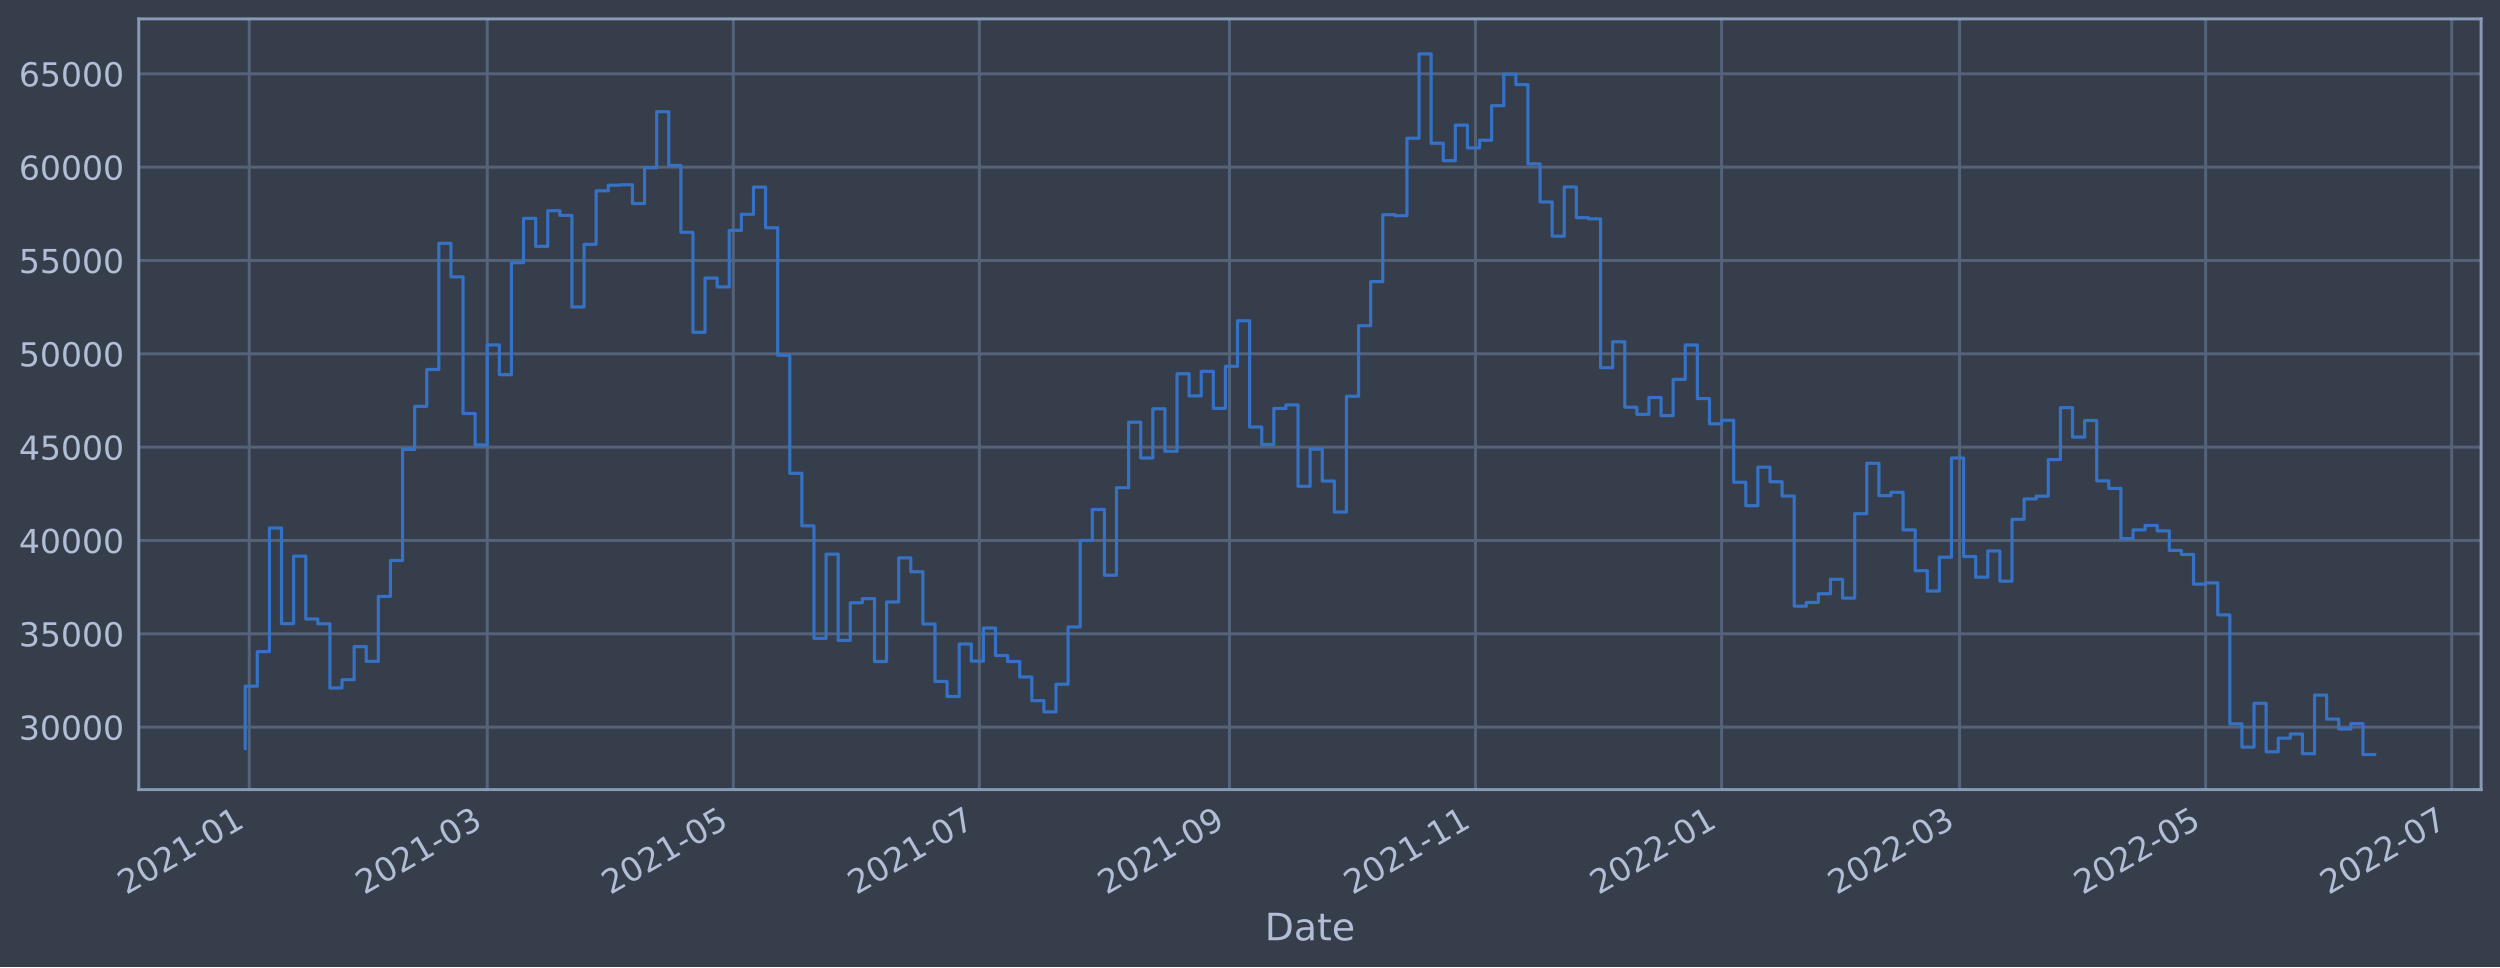
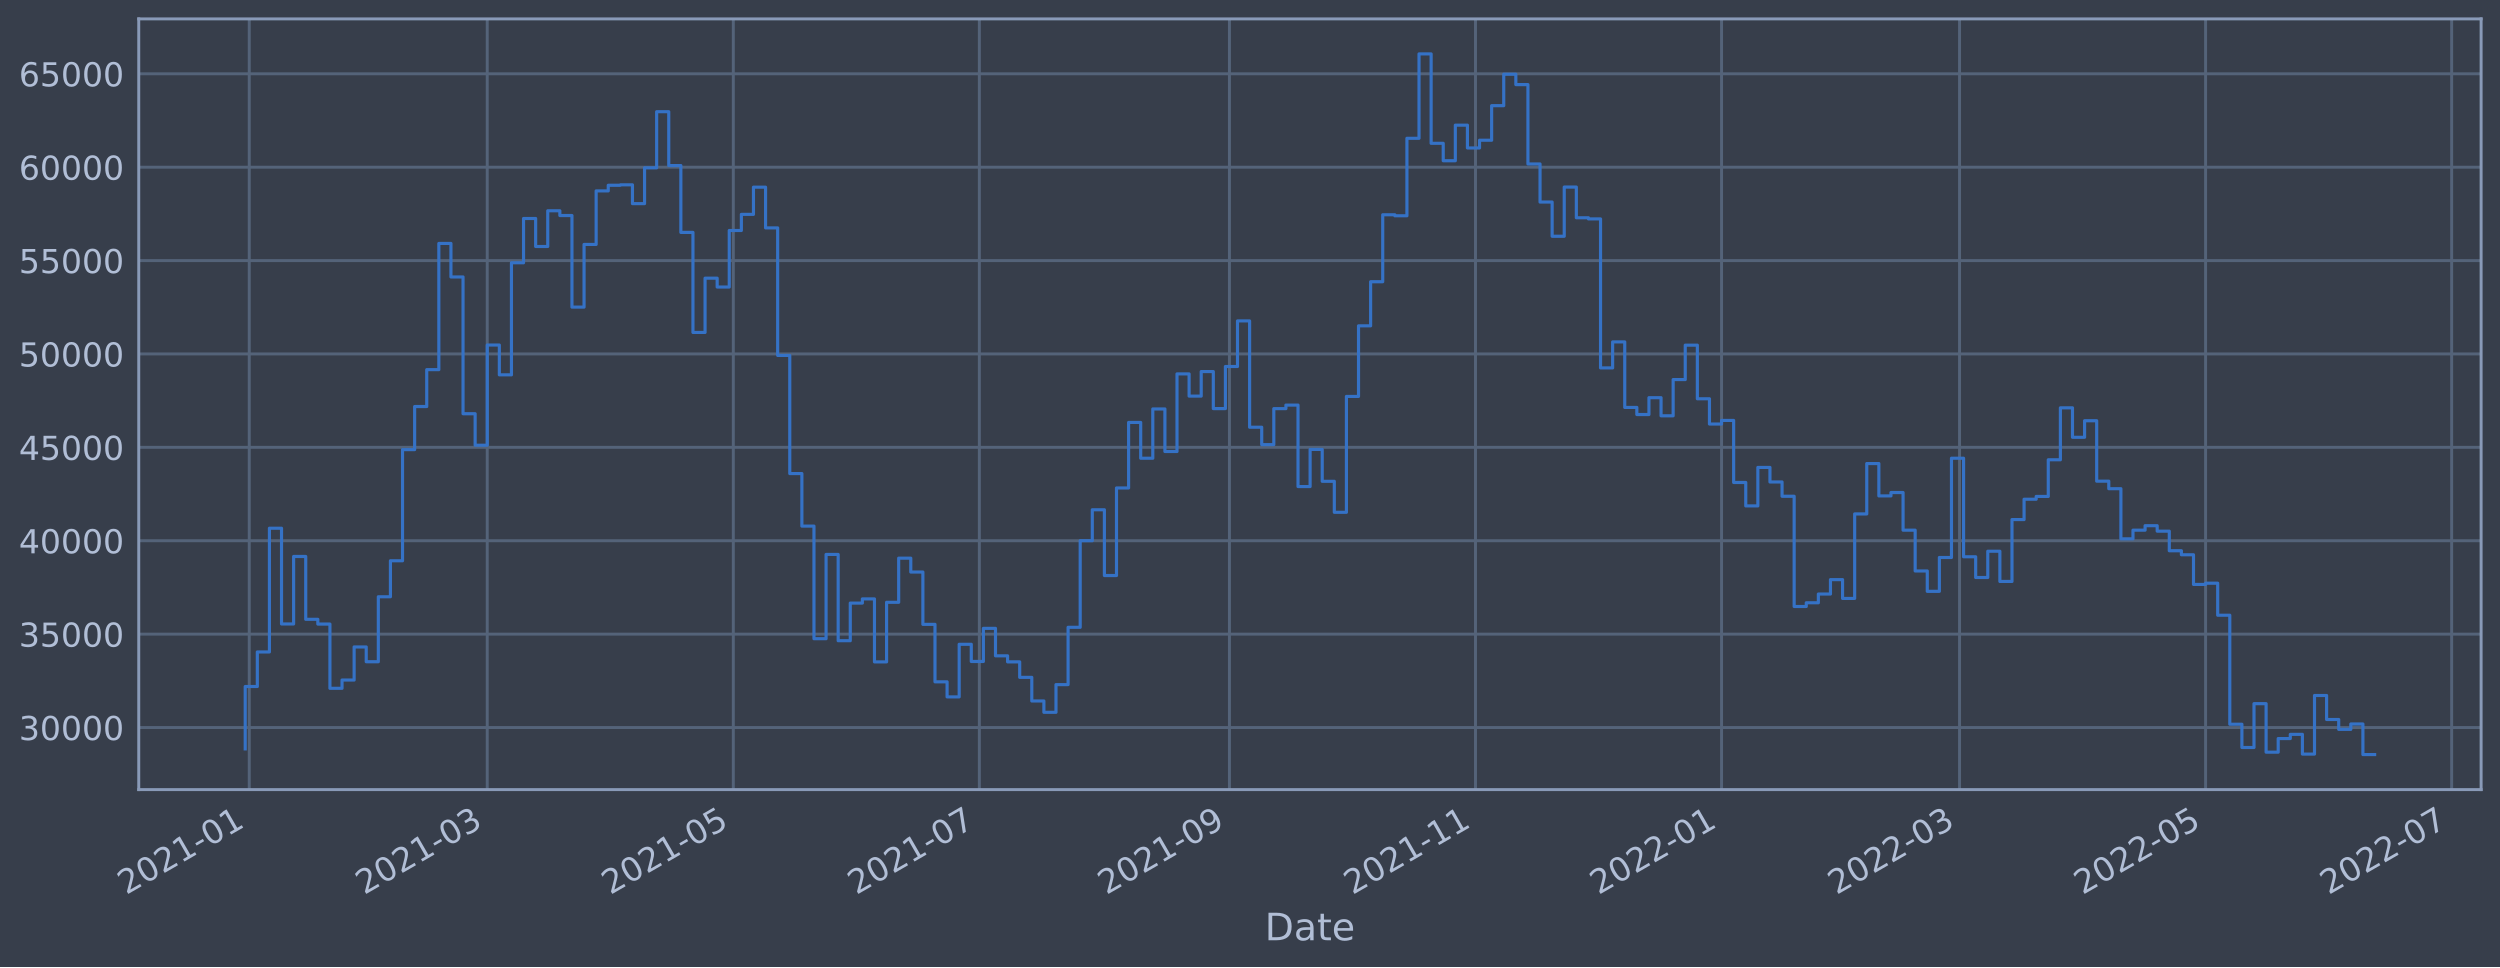
<svg xmlns="http://www.w3.org/2000/svg" xmlns:xlink="http://www.w3.org/1999/xlink" width="952.884pt" height="368.58pt" viewBox="0 0 952.884 368.58" version="1.1">
  <defs>
    <style type="text/css">*{stroke-linejoin: round; stroke-linecap: butt}</style>
  </defs>
  <g id="figure_1">
    <g id="patch_1">
      <path d="M 0 368.58  L 952.884 368.58  L 952.884 0  L 0 0  z " style="fill: #373e4b" />
    </g>
    <g id="axes_1">
      <g id="patch_2">
        <path d="M 52.884 300.96  L 945.684 300.96  L 945.684 7.2  L 52.884 7.2  z " style="fill: #373e4b" />
      </g>
      <g id="matplotlib.axis_1">
        <g id="xtick_1">
          <g id="line2d_1">
-             <path d="M 95.003 300.96  L 95.003 7.2  " clip-path="url(#pb263fc2c64)" style="fill: none; stroke: #546379; stroke-width: 1.12; stroke-linecap: square" />
+             <path d="M 95.003 300.96  L 95.003 7.2  " clip-path="url(#p0cb153dc02)" style="fill: none; stroke: #546379; stroke-width: 1.12; stroke-linecap: square" />
          </g>
          <g id="line2d_2" />
          <g id="text_1">
-             <g style="fill: #b1bed6" transform="translate(48.09977 341.1745)rotate(-30)scale(0.126 -0.126)">
+             <g style="fill: #b1bed6" transform="translate(48.09975 341.1745)rotate(-30)scale(0.126 -0.126)">
              <defs>
                <path id="DejaVuSans-32" d="M 1228 531  L 3431 531  L 3431 0  L 469 0  L 469 531  Q 828 903 1448 1529  Q 2069 2156 2228 2338  Q 2531 2678 2651 2914  Q 2772 3150 2772 3378  Q 2772 3750 2511 3984  Q 2250 4219 1831 4219  Q 1534 4219 1204 4116  Q 875 4013 500 3803  L 500 4441  Q 881 4594 1212 4672  Q 1544 4750 1819 4750  Q 2544 4750 2975 4387  Q 3406 4025 3406 3419  Q 3406 3131 3298 2873  Q 3191 2616 2906 2266  Q 2828 2175 2409 1742  Q 1991 1309 1228 531  z " transform="scale(0.015625)" />
                <path id="DejaVuSans-30" d="M 2034 4250  Q 1547 4250 1301 3770  Q 1056 3291 1056 2328  Q 1056 1369 1301 889  Q 1547 409 2034 409  Q 2525 409 2770 889  Q 3016 1369 3016 2328  Q 3016 3291 2770 3770  Q 2525 4250 2034 4250  z M 2034 4750  Q 2819 4750 3233 4129  Q 3647 3509 3647 2328  Q 3647 1150 3233 529  Q 2819 -91 2034 -91  Q 1250 -91 836 529  Q 422 1150 422 2328  Q 422 3509 836 4129  Q 1250 4750 2034 4750  z " transform="scale(0.015625)" />
                <path id="DejaVuSans-31" d="M 794 531  L 1825 531  L 1825 4091  L 703 3866  L 703 4441  L 1819 4666  L 2450 4666  L 2450 531  L 3481 531  L 3481 0  L 794 0  L 794 531  z " transform="scale(0.015625)" />
                <path id="DejaVuSans-2d" d="M 313 2009  L 1997 2009  L 1997 1497  L 313 1497  L 313 2009  z " transform="scale(0.015625)" />
              </defs>
              <use xlink:href="#DejaVuSans-32" />
              <use xlink:href="#DejaVuSans-30" x="63.623" />
              <use xlink:href="#DejaVuSans-32" x="127.246" />
              <use xlink:href="#DejaVuSans-31" x="190.869" />
              <use xlink:href="#DejaVuSans-2d" x="254.492" />
              <use xlink:href="#DejaVuSans-30" x="290.576" />
              <use xlink:href="#DejaVuSans-31" x="354.199" />
            </g>
          </g>
        </g>
        <g id="xtick_2">
          <g id="line2d_3">
-             <path d="M 185.714 300.96  L 185.714 7.2  " clip-path="url(#pb263fc2c64)" style="fill: none; stroke: #546379; stroke-width: 1.12; stroke-linecap: square" />
+             <path d="M 185.713 300.96  L 185.713 7.2  " clip-path="url(#p0cb153dc02)" style="fill: none; stroke: #546379; stroke-width: 1.12; stroke-linecap: square" />
          </g>
          <g id="line2d_4" />
          <g id="text_2">
-             <g style="fill: #b1bed6" transform="translate(138.811 341.1745)rotate(-30)scale(0.126 -0.126)">
+             <g style="fill: #b1bed6" transform="translate(138.8097 341.1745)rotate(-30)scale(0.126 -0.126)">
              <defs>
                <path id="DejaVuSans-33" d="M 2597 2516  Q 3050 2419 3304 2112  Q 3559 1806 3559 1356  Q 3559 666 3084 287  Q 2609 -91 1734 -91  Q 1441 -91 1130 -33  Q 819 25 488 141  L 488 750  Q 750 597 1062 519  Q 1375 441 1716 441  Q 2309 441 2620 675  Q 2931 909 2931 1356  Q 2931 1769 2642 2001  Q 2353 2234 1838 2234  L 1294 2234  L 1294 2753  L 1863 2753  Q 2328 2753 2575 2939  Q 2822 3125 2822 3475  Q 2822 3834 2567 4026  Q 2313 4219 1838 4219  Q 1578 4219 1281 4162  Q 984 4106 628 3988  L 628 4550  Q 988 4650 1302 4700  Q 1616 4750 1894 4750  Q 2613 4750 3031 4423  Q 3450 4097 3450 3541  Q 3450 3153 3228 2886  Q 3006 2619 2597 2516  z " transform="scale(0.015625)" />
              </defs>
              <use xlink:href="#DejaVuSans-32" />
              <use xlink:href="#DejaVuSans-30" x="63.623" />
              <use xlink:href="#DejaVuSans-32" x="127.246" />
              <use xlink:href="#DejaVuSans-31" x="190.869" />
              <use xlink:href="#DejaVuSans-2d" x="254.492" />
              <use xlink:href="#DejaVuSans-30" x="290.576" />
              <use xlink:href="#DejaVuSans-33" x="354.199" />
            </g>
          </g>
        </g>
        <g id="xtick_3">
          <g id="line2d_5">
-             <path d="M 279.501 300.96  L 279.501 7.2  " clip-path="url(#pb263fc2c64)" style="fill: none; stroke: #546379; stroke-width: 1.12; stroke-linecap: square" />
+             <path d="M 279.498 300.96  L 279.498 7.2  " clip-path="url(#p0cb153dc02)" style="fill: none; stroke: #546379; stroke-width: 1.12; stroke-linecap: square" />
          </g>
          <g id="line2d_6" />
          <g id="text_3">
-             <g style="fill: #b1bed6" transform="translate(232.5973 341.1745)rotate(-30)scale(0.126 -0.126)">
+             <g style="fill: #b1bed6" transform="translate(232.5946 341.1745)rotate(-30)scale(0.126 -0.126)">
              <defs>
                <path id="DejaVuSans-35" d="M 691 4666  L 3169 4666  L 3169 4134  L 1269 4134  L 1269 2991  Q 1406 3038 1543 3061  Q 1681 3084 1819 3084  Q 2600 3084 3056 2656  Q 3513 2228 3513 1497  Q 3513 744 3044 326  Q 2575 -91 1722 -91  Q 1428 -91 1123 -41  Q 819 9 494 109  L 494 744  Q 775 591 1075 516  Q 1375 441 1709 441  Q 2250 441 2565 725  Q 2881 1009 2881 1497  Q 2881 1984 2565 2268  Q 2250 2553 1709 2553  Q 1456 2553 1204 2497  Q 953 2441 691 2322  L 691 4666  z " transform="scale(0.015625)" />
              </defs>
              <use xlink:href="#DejaVuSans-32" />
              <use xlink:href="#DejaVuSans-30" x="63.623" />
              <use xlink:href="#DejaVuSans-32" x="127.246" />
              <use xlink:href="#DejaVuSans-31" x="190.869" />
              <use xlink:href="#DejaVuSans-2d" x="254.492" />
              <use xlink:href="#DejaVuSans-30" x="290.576" />
              <use xlink:href="#DejaVuSans-35" x="354.199" />
            </g>
          </g>
        </g>
        <g id="xtick_4">
          <g id="line2d_7">
-             <path d="M 373.287 300.96  L 373.287 7.2  " clip-path="url(#pb263fc2c64)" style="fill: none; stroke: #546379; stroke-width: 1.12; stroke-linecap: square" />
+             <path d="M 373.283 300.96  L 373.283 7.2  " clip-path="url(#p0cb153dc02)" style="fill: none; stroke: #546379; stroke-width: 1.12; stroke-linecap: square" />
          </g>
          <g id="line2d_8" />
          <g id="text_4">
-             <g style="fill: #b1bed6" transform="translate(326.3835 341.1745)rotate(-30)scale(0.126 -0.126)">
+             <g style="fill: #b1bed6" transform="translate(326.3795 341.1745)rotate(-30)scale(0.126 -0.126)">
              <defs>
                <path id="DejaVuSans-37" d="M 525 4666  L 3525 4666  L 3525 4397  L 1831 0  L 1172 0  L 2766 4134  L 525 4134  L 525 4666  z " transform="scale(0.015625)" />
              </defs>
              <use xlink:href="#DejaVuSans-32" />
              <use xlink:href="#DejaVuSans-30" x="63.623" />
              <use xlink:href="#DejaVuSans-32" x="127.246" />
              <use xlink:href="#DejaVuSans-31" x="190.869" />
              <use xlink:href="#DejaVuSans-2d" x="254.492" />
              <use xlink:href="#DejaVuSans-30" x="290.576" />
              <use xlink:href="#DejaVuSans-37" x="354.199" />
            </g>
          </g>
        </g>
        <g id="xtick_5">
          <g id="line2d_9">
-             <path d="M 468.611 300.96  L 468.611 7.2  " clip-path="url(#pb263fc2c64)" style="fill: none; stroke: #546379; stroke-width: 1.12; stroke-linecap: square" />
+             <path d="M 468.605 300.96  L 468.605 7.2  " clip-path="url(#p0cb153dc02)" style="fill: none; stroke: #546379; stroke-width: 1.12; stroke-linecap: square" />
          </g>
          <g id="line2d_10" />
          <g id="text_5">
-             <g style="fill: #b1bed6" transform="translate(421.7072 341.1745)rotate(-30)scale(0.126 -0.126)">
+             <g style="fill: #b1bed6" transform="translate(421.7018 341.1745)rotate(-30)scale(0.126 -0.126)">
              <defs>
                <path id="DejaVuSans-39" d="M 703 97  L 703 672  Q 941 559 1184 500  Q 1428 441 1663 441  Q 2288 441 2617 861  Q 2947 1281 2994 2138  Q 2813 1869 2534 1725  Q 2256 1581 1919 1581  Q 1219 1581 811 2004  Q 403 2428 403 3163  Q 403 3881 828 4315  Q 1253 4750 1959 4750  Q 2769 4750 3195 4129  Q 3622 3509 3622 2328  Q 3622 1225 3098 567  Q 2575 -91 1691 -91  Q 1453 -91 1209 -44  Q 966 3 703 97  z M 1959 2075  Q 2384 2075 2632 2365  Q 2881 2656 2881 3163  Q 2881 3666 2632 3958  Q 2384 4250 1959 4250  Q 1534 4250 1286 3958  Q 1038 3666 1038 3163  Q 1038 2656 1286 2365  Q 1534 2075 1959 2075  z " transform="scale(0.015625)" />
              </defs>
              <use xlink:href="#DejaVuSans-32" />
              <use xlink:href="#DejaVuSans-30" x="63.623" />
              <use xlink:href="#DejaVuSans-32" x="127.246" />
              <use xlink:href="#DejaVuSans-31" x="190.869" />
              <use xlink:href="#DejaVuSans-2d" x="254.492" />
              <use xlink:href="#DejaVuSans-30" x="290.576" />
              <use xlink:href="#DejaVuSans-39" x="354.199" />
            </g>
          </g>
        </g>
        <g id="xtick_6">
          <g id="line2d_11">
-             <path d="M 562.397 300.96  L 562.397 7.2  " clip-path="url(#pb263fc2c64)" style="fill: none; stroke: #546379; stroke-width: 1.12; stroke-linecap: square" />
+             <path d="M 562.39 300.96  L 562.39 7.2  " clip-path="url(#p0cb153dc02)" style="fill: none; stroke: #546379; stroke-width: 1.12; stroke-linecap: square" />
          </g>
          <g id="line2d_12" />
          <g id="text_6">
-             <g style="fill: #b1bed6" transform="translate(515.4935 341.1745)rotate(-30)scale(0.126 -0.126)">
+             <g style="fill: #b1bed6" transform="translate(515.4867 341.1745)rotate(-30)scale(0.126 -0.126)">
              <use xlink:href="#DejaVuSans-32" />
              <use xlink:href="#DejaVuSans-30" x="63.623" />
              <use xlink:href="#DejaVuSans-32" x="127.246" />
              <use xlink:href="#DejaVuSans-31" x="190.869" />
              <use xlink:href="#DejaVuSans-2d" x="254.492" />
              <use xlink:href="#DejaVuSans-31" x="290.576" />
              <use xlink:href="#DejaVuSans-31" x="354.199" />
            </g>
          </g>
        </g>
        <g id="xtick_7">
          <g id="line2d_13">
-             <path d="M 656.183 300.96  L 656.183 7.2  " clip-path="url(#pb263fc2c64)" style="fill: none; stroke: #546379; stroke-width: 1.12; stroke-linecap: square" />
+             <path d="M 656.175 300.96  L 656.175 7.2  " clip-path="url(#p0cb153dc02)" style="fill: none; stroke: #546379; stroke-width: 1.12; stroke-linecap: square" />
          </g>
          <g id="line2d_14" />
          <g id="text_7">
-             <g style="fill: #b1bed6" transform="translate(609.2797 341.1745)rotate(-30)scale(0.126 -0.126)">
+             <g style="fill: #b1bed6" transform="translate(609.2716 341.1745)rotate(-30)scale(0.126 -0.126)">
              <use xlink:href="#DejaVuSans-32" />
              <use xlink:href="#DejaVuSans-30" x="63.623" />
              <use xlink:href="#DejaVuSans-32" x="127.246" />
              <use xlink:href="#DejaVuSans-32" x="190.869" />
              <use xlink:href="#DejaVuSans-2d" x="254.492" />
              <use xlink:href="#DejaVuSans-30" x="290.576" />
              <use xlink:href="#DejaVuSans-31" x="354.199" />
            </g>
          </g>
        </g>
        <g id="xtick_8">
          <g id="line2d_15">
-             <path d="M 746.894 300.96  L 746.894 7.2  " clip-path="url(#pb263fc2c64)" style="fill: none; stroke: #546379; stroke-width: 1.12; stroke-linecap: square" />
+             <path d="M 746.885 300.96  L 746.885 7.2  " clip-path="url(#p0cb153dc02)" style="fill: none; stroke: #546379; stroke-width: 1.12; stroke-linecap: square" />
          </g>
          <g id="line2d_16" />
          <g id="text_8">
-             <g style="fill: #b1bed6" transform="translate(699.991 341.1745)rotate(-30)scale(0.126 -0.126)">
+             <g style="fill: #b1bed6" transform="translate(699.9815 341.1745)rotate(-30)scale(0.126 -0.126)">
              <use xlink:href="#DejaVuSans-32" />
              <use xlink:href="#DejaVuSans-30" x="63.623" />
              <use xlink:href="#DejaVuSans-32" x="127.246" />
              <use xlink:href="#DejaVuSans-32" x="190.869" />
              <use xlink:href="#DejaVuSans-2d" x="254.492" />
              <use xlink:href="#DejaVuSans-30" x="290.576" />
              <use xlink:href="#DejaVuSans-33" x="354.199" />
            </g>
          </g>
        </g>
        <g id="xtick_9">
          <g id="line2d_17">
-             <path d="M 840.68 300.96  L 840.68 7.2  " clip-path="url(#pb263fc2c64)" style="fill: none; stroke: #546379; stroke-width: 1.12; stroke-linecap: square" />
+             <path d="M 840.67 300.96  L 840.67 7.2  " clip-path="url(#p0cb153dc02)" style="fill: none; stroke: #546379; stroke-width: 1.12; stroke-linecap: square" />
          </g>
          <g id="line2d_18" />
          <g id="text_9">
-             <g style="fill: #b1bed6" transform="translate(793.7772 341.1745)rotate(-30)scale(0.126 -0.126)">
+             <g style="fill: #b1bed6" transform="translate(793.7664 341.1745)rotate(-30)scale(0.126 -0.126)">
              <use xlink:href="#DejaVuSans-32" />
              <use xlink:href="#DejaVuSans-30" x="63.623" />
              <use xlink:href="#DejaVuSans-32" x="127.246" />
              <use xlink:href="#DejaVuSans-32" x="190.869" />
              <use xlink:href="#DejaVuSans-2d" x="254.492" />
              <use xlink:href="#DejaVuSans-30" x="290.576" />
              <use xlink:href="#DejaVuSans-35" x="354.199" />
            </g>
          </g>
        </g>
        <g id="xtick_10">
          <g id="line2d_19">
-             <path d="M 934.467 300.96  L 934.467 7.2  " clip-path="url(#pb263fc2c64)" style="fill: none; stroke: #546379; stroke-width: 1.12; stroke-linecap: square" />
+             <path d="M 934.455 300.96  L 934.455 7.2  " clip-path="url(#p0cb153dc02)" style="fill: none; stroke: #546379; stroke-width: 1.12; stroke-linecap: square" />
          </g>
          <g id="line2d_20" />
          <g id="text_10">
-             <g style="fill: #b1bed6" transform="translate(887.5634 341.1745)rotate(-30)scale(0.126 -0.126)">
+             <g style="fill: #b1bed6" transform="translate(887.5513 341.1745)rotate(-30)scale(0.126 -0.126)">
              <use xlink:href="#DejaVuSans-32" />
              <use xlink:href="#DejaVuSans-30" x="63.623" />
              <use xlink:href="#DejaVuSans-32" x="127.246" />
              <use xlink:href="#DejaVuSans-32" x="190.869" />
              <use xlink:href="#DejaVuSans-2d" x="254.492" />
              <use xlink:href="#DejaVuSans-30" x="290.576" />
              <use xlink:href="#DejaVuSans-37" x="354.199" />
            </g>
          </g>
        </g>
        <g id="text_11">
          <g style="fill: #b1bed6" transform="translate(482.0746 358.3856)scale(0.144 -0.144)">
            <defs>
              <path id="DejaVuSans-44" d="M 1259 4147  L 1259 519  L 2022 519  Q 2988 519 3436 956  Q 3884 1394 3884 2338  Q 3884 3275 3436 3711  Q 2988 4147 2022 4147  L 1259 4147  z M 628 4666  L 1925 4666  Q 3281 4666 3915 4102  Q 4550 3538 4550 2338  Q 4550 1131 3912 565  Q 3275 0 1925 0  L 628 0  L 628 4666  z " transform="scale(0.015625)" />
              <path id="DejaVuSans-61" d="M 2194 1759  Q 1497 1759 1228 1600  Q 959 1441 959 1056  Q 959 750 1161 570  Q 1363 391 1709 391  Q 2188 391 2477 730  Q 2766 1069 2766 1631  L 2766 1759  L 2194 1759  z M 3341 1997  L 3341 0  L 2766 0  L 2766 531  Q 2569 213 2275 61  Q 1981 -91 1556 -91  Q 1019 -91 701 211  Q 384 513 384 1019  Q 384 1609 779 1909  Q 1175 2209 1959 2209  L 2766 2209  L 2766 2266  Q 2766 2663 2505 2880  Q 2244 3097 1772 3097  Q 1472 3097 1187 3025  Q 903 2953 641 2809  L 641 3341  Q 956 3463 1253 3523  Q 1550 3584 1831 3584  Q 2591 3584 2966 3190  Q 3341 2797 3341 1997  z " transform="scale(0.015625)" />
              <path id="DejaVuSans-74" d="M 1172 4494  L 1172 3500  L 2356 3500  L 2356 3053  L 1172 3053  L 1172 1153  Q 1172 725 1289 603  Q 1406 481 1766 481  L 2356 481  L 2356 0  L 1766 0  Q 1100 0 847 248  Q 594 497 594 1153  L 594 3053  L 172 3053  L 172 3500  L 594 3500  L 594 4494  L 1172 4494  z " transform="scale(0.015625)" />
              <path id="DejaVuSans-65" d="M 3597 1894  L 3597 1613  L 953 1613  Q 991 1019 1311 708  Q 1631 397 2203 397  Q 2534 397 2845 478  Q 3156 559 3463 722  L 3463 178  Q 3153 47 2828 -22  Q 2503 -91 2169 -91  Q 1331 -91 842 396  Q 353 884 353 1716  Q 353 2575 817 3079  Q 1281 3584 2069 3584  Q 2775 3584 3186 3129  Q 3597 2675 3597 1894  z M 3022 2063  Q 3016 2534 2758 2815  Q 2500 3097 2075 3097  Q 1594 3097 1305 2825  Q 1016 2553 972 2059  L 3022 2063  z " transform="scale(0.015625)" />
            </defs>
            <use xlink:href="#DejaVuSans-44" />
            <use xlink:href="#DejaVuSans-61" x="77.002" />
            <use xlink:href="#DejaVuSans-74" x="138.281" />
            <use xlink:href="#DejaVuSans-65" x="177.49" />
          </g>
        </g>
      </g>
      <g id="matplotlib.axis_2">
        <g id="ytick_1">
          <g id="line2d_21">
-             <path d="M 52.884 277.155  L 945.684 277.155  " clip-path="url(#pb263fc2c64)" style="fill: none; stroke: #546379; stroke-width: 1.12; stroke-linecap: square" />
+             <path d="M 52.884 277.301  L 945.684 277.301  " clip-path="url(#p0cb153dc02)" style="fill: none; stroke: #546379; stroke-width: 1.12; stroke-linecap: square" />
          </g>
          <g id="line2d_22" />
          <g id="text_12">
-             <g style="fill: #b1bed6" transform="translate(7.2 281.9421)scale(0.126 -0.126)">
+             <g style="fill: #b1bed6" transform="translate(7.2 282.0878)scale(0.126 -0.126)">
              <use xlink:href="#DejaVuSans-33" />
              <use xlink:href="#DejaVuSans-30" x="63.623" />
              <use xlink:href="#DejaVuSans-30" x="127.246" />
              <use xlink:href="#DejaVuSans-30" x="190.869" />
              <use xlink:href="#DejaVuSans-30" x="254.492" />
            </g>
          </g>
        </g>
        <g id="ytick_2">
          <g id="line2d_23">
-             <path d="M 52.884 241.579  L 945.684 241.579  " clip-path="url(#pb263fc2c64)" style="fill: none; stroke: #546379; stroke-width: 1.12; stroke-linecap: square" />
+             <path d="M 52.884 241.704  L 945.684 241.704  " clip-path="url(#p0cb153dc02)" style="fill: none; stroke: #546379; stroke-width: 1.12; stroke-linecap: square" />
          </g>
          <g id="line2d_24" />
          <g id="text_13">
-             <g style="fill: #b1bed6" transform="translate(7.2 246.3657)scale(0.126 -0.126)">
+             <g style="fill: #b1bed6" transform="translate(7.2 246.4912)scale(0.126 -0.126)">
              <use xlink:href="#DejaVuSans-33" />
              <use xlink:href="#DejaVuSans-35" x="63.623" />
              <use xlink:href="#DejaVuSans-30" x="127.246" />
              <use xlink:href="#DejaVuSans-30" x="190.869" />
              <use xlink:href="#DejaVuSans-30" x="254.492" />
            </g>
          </g>
        </g>
        <g id="ytick_3">
          <g id="line2d_25">
-             <path d="M 52.884 206.002  L 945.684 206.002  " clip-path="url(#pb263fc2c64)" style="fill: none; stroke: #546379; stroke-width: 1.12; stroke-linecap: square" />
+             <path d="M 52.884 206.108  L 945.684 206.108  " clip-path="url(#p0cb153dc02)" style="fill: none; stroke: #546379; stroke-width: 1.12; stroke-linecap: square" />
          </g>
          <g id="line2d_26" />
          <g id="text_14">
-             <g style="fill: #b1bed6" transform="translate(7.2 210.7893)scale(0.126 -0.126)">
+             <g style="fill: #b1bed6" transform="translate(7.2 210.8946)scale(0.126 -0.126)">
              <defs>
                <path id="DejaVuSans-34" d="M 2419 4116  L 825 1625  L 2419 1625  L 2419 4116  z M 2253 4666  L 3047 4666  L 3047 1625  L 3713 1625  L 3713 1100  L 3047 1100  L 3047 0  L 2419 0  L 2419 1100  L 313 1100  L 313 1709  L 2253 4666  z " transform="scale(0.015625)" />
              </defs>
              <use xlink:href="#DejaVuSans-34" />
              <use xlink:href="#DejaVuSans-30" x="63.623" />
              <use xlink:href="#DejaVuSans-30" x="127.246" />
              <use xlink:href="#DejaVuSans-30" x="190.869" />
              <use xlink:href="#DejaVuSans-30" x="254.492" />
            </g>
          </g>
        </g>
        <g id="ytick_4">
          <g id="line2d_27">
-             <path d="M 52.884 170.426  L 945.684 170.426  " clip-path="url(#pb263fc2c64)" style="fill: none; stroke: #546379; stroke-width: 1.12; stroke-linecap: square" />
+             <path d="M 52.884 170.511  L 945.684 170.511  " clip-path="url(#p0cb153dc02)" style="fill: none; stroke: #546379; stroke-width: 1.12; stroke-linecap: square" />
          </g>
          <g id="line2d_28" />
          <g id="text_15">
-             <g style="fill: #b1bed6" transform="translate(7.2 175.2129)scale(0.126 -0.126)">
+             <g style="fill: #b1bed6" transform="translate(7.2 175.298)scale(0.126 -0.126)">
              <use xlink:href="#DejaVuSans-34" />
              <use xlink:href="#DejaVuSans-35" x="63.623" />
              <use xlink:href="#DejaVuSans-30" x="127.246" />
              <use xlink:href="#DejaVuSans-30" x="190.869" />
              <use xlink:href="#DejaVuSans-30" x="254.492" />
            </g>
          </g>
        </g>
        <g id="ytick_5">
          <g id="line2d_29">
-             <path d="M 52.884 134.849  L 945.684 134.849  " clip-path="url(#pb263fc2c64)" style="fill: none; stroke: #546379; stroke-width: 1.12; stroke-linecap: square" />
+             <path d="M 52.884 134.914  L 945.684 134.914  " clip-path="url(#p0cb153dc02)" style="fill: none; stroke: #546379; stroke-width: 1.12; stroke-linecap: square" />
          </g>
          <g id="line2d_30" />
          <g id="text_16">
-             <g style="fill: #b1bed6" transform="translate(7.2 139.6365)scale(0.126 -0.126)">
+             <g style="fill: #b1bed6" transform="translate(7.2 139.7014)scale(0.126 -0.126)">
              <use xlink:href="#DejaVuSans-35" />
              <use xlink:href="#DejaVuSans-30" x="63.623" />
              <use xlink:href="#DejaVuSans-30" x="127.246" />
              <use xlink:href="#DejaVuSans-30" x="190.869" />
              <use xlink:href="#DejaVuSans-30" x="254.492" />
            </g>
          </g>
        </g>
        <g id="ytick_6">
          <g id="line2d_31">
-             <path d="M 52.884 99.273  L 945.684 99.273  " clip-path="url(#pb263fc2c64)" style="fill: none; stroke: #546379; stroke-width: 1.12; stroke-linecap: square" />
+             <path d="M 52.884 99.318  L 945.684 99.318  " clip-path="url(#p0cb153dc02)" style="fill: none; stroke: #546379; stroke-width: 1.12; stroke-linecap: square" />
          </g>
          <g id="line2d_32" />
          <g id="text_17">
-             <g style="fill: #b1bed6" transform="translate(7.2 104.0601)scale(0.126 -0.126)">
+             <g style="fill: #b1bed6" transform="translate(7.2 104.1048)scale(0.126 -0.126)">
              <use xlink:href="#DejaVuSans-35" />
              <use xlink:href="#DejaVuSans-35" x="63.623" />
              <use xlink:href="#DejaVuSans-30" x="127.246" />
              <use xlink:href="#DejaVuSans-30" x="190.869" />
              <use xlink:href="#DejaVuSans-30" x="254.492" />
            </g>
          </g>
        </g>
        <g id="ytick_7">
          <g id="line2d_33">
-             <path d="M 52.884 63.697  L 945.684 63.697  " clip-path="url(#pb263fc2c64)" style="fill: none; stroke: #546379; stroke-width: 1.12; stroke-linecap: square" />
+             <path d="M 52.884 63.721  L 945.684 63.721  " clip-path="url(#p0cb153dc02)" style="fill: none; stroke: #546379; stroke-width: 1.12; stroke-linecap: square" />
          </g>
          <g id="line2d_34" />
          <g id="text_18">
-             <g style="fill: #b1bed6" transform="translate(7.2 68.48368)scale(0.126 -0.126)">
+             <g style="fill: #b1bed6" transform="translate(7.2 68.50817)scale(0.126 -0.126)">
              <defs>
                <path id="DejaVuSans-36" d="M 2113 2584  Q 1688 2584 1439 2293  Q 1191 2003 1191 1497  Q 1191 994 1439 701  Q 1688 409 2113 409  Q 2538 409 2786 701  Q 3034 994 3034 1497  Q 3034 2003 2786 2293  Q 2538 2584 2113 2584  z M 3366 4563  L 3366 3988  Q 3128 4100 2886 4159  Q 2644 4219 2406 4219  Q 1781 4219 1451 3797  Q 1122 3375 1075 2522  Q 1259 2794 1537 2939  Q 1816 3084 2150 3084  Q 2853 3084 3261 2657  Q 3669 2231 3669 1497  Q 3669 778 3244 343  Q 2819 -91 2113 -91  Q 1303 -91 875 529  Q 447 1150 447 2328  Q 447 3434 972 4092  Q 1497 4750 2381 4750  Q 2619 4750 2861 4703  Q 3103 4656 3366 4563  z " transform="scale(0.015625)" />
              </defs>
              <use xlink:href="#DejaVuSans-36" />
              <use xlink:href="#DejaVuSans-30" x="63.623" />
              <use xlink:href="#DejaVuSans-30" x="127.246" />
              <use xlink:href="#DejaVuSans-30" x="190.869" />
              <use xlink:href="#DejaVuSans-30" x="254.492" />
            </g>
          </g>
        </g>
        <g id="ytick_8">
          <g id="line2d_35">
-             <path d="M 52.884 28.12  L 945.684 28.12  " clip-path="url(#pb263fc2c64)" style="fill: none; stroke: #546379; stroke-width: 1.12; stroke-linecap: square" />
+             <path d="M 52.884 28.125  L 945.684 28.125  " clip-path="url(#p0cb153dc02)" style="fill: none; stroke: #546379; stroke-width: 1.12; stroke-linecap: square" />
          </g>
          <g id="line2d_36" />
          <g id="text_19">
-             <g style="fill: #b1bed6" transform="translate(7.2 32.90727)scale(0.126 -0.126)">
+             <g style="fill: #b1bed6" transform="translate(7.2 32.91157)scale(0.126 -0.126)">
              <use xlink:href="#DejaVuSans-36" />
              <use xlink:href="#DejaVuSans-35" x="63.623" />
              <use xlink:href="#DejaVuSans-30" x="127.246" />
              <use xlink:href="#DejaVuSans-30" x="190.869" />
              <use xlink:href="#DejaVuSans-30" x="254.492" />
            </g>
          </g>
        </g>
      </g>
      <g id="line2d_37">
-         <path d="M 93.466 285.291  L 93.466 261.534  L 98.078 261.534  L 98.078 248.362  L 102.69 248.362  L 102.69 201.233  L 107.303 201.233  L 107.303 237.701  L 111.915 237.701  L 111.915 211.99  L 116.528 211.99  L 116.528 235.936  L 121.14 235.936  L 121.14 237.744  L 125.753 237.744  L 125.753 262.215  L 130.365 262.215  L 130.365 259.069  L 134.978 259.069  L 134.978 246.458  L 139.59 246.458  L 139.59 252.089  L 144.202 252.089  L 144.202 227.333  L 148.815 227.333  L 148.815 213.629  L 153.427 213.629  L 153.427 171.293  L 158.04 171.293  L 158.04 154.878  L 162.652 154.878  L 162.652 140.826  L 167.265 140.826  L 167.265 92.752  L 171.877 92.752  L 171.877 105.51  L 176.489 105.51  L 176.489 157.615  L 181.102 157.615  L 181.102 169.615  L 185.714 169.615  L 185.714 131.451  L 190.327 131.451  L 190.327 142.807  L 194.939 142.807  L 194.939 100.116  L 199.552 100.116  L 199.552 83.24  L 204.164 83.24  L 204.164 93.903  L 208.777 93.903  L 208.777 80.304  L 213.389 80.304  L 213.389 82.117  L 218.001 82.117  L 218.001 117.003  L 222.614 117.003  L 222.614 93.126  L 227.226 93.126  L 227.226 72.732  L 231.839 72.732  L 231.839 70.589  L 236.451 70.589  L 236.451 70.427  L 241.064 70.427  L 241.064 77.581  L 245.676 77.581  L 245.676 63.947  L 250.288 63.947  L 250.288 42.571  L 254.901 42.571  L 254.901 63.077  L 259.513 63.077  L 259.513 88.544  L 264.126 88.544  L 264.126 126.645  L 268.738 126.645  L 268.738 105.985  L 273.351 105.985  L 273.351 109.347  L 277.963 109.347  L 277.963 87.814  L 282.576 87.814  L 282.576 81.675  L 287.188 81.675  L 287.188 71.318  L 291.8 71.318  L 291.8 86.821  L 296.413 86.821  L 296.413 135.401  L 301.025 135.401  L 301.025 180.414  L 305.638 180.414  L 305.638 200.422  L 310.25 200.422  L 310.25 243.325  L 314.863 243.325  L 314.863 211.225  L 319.475 211.225  L 319.475 244.086  L 324.087 244.086  L 324.087 229.749  L 328.7 229.749  L 328.7 228.163  L 333.312 228.163  L 333.312 252.146  L 337.925 252.146  L 337.925 229.45  L 342.537 229.45  L 342.537 212.642  L 347.15 212.642  L 347.15 217.921  L 351.762 217.921  L 351.762 237.849  L 356.375 237.849  L 356.375 259.74  L 360.987 259.74  L 360.987 265.482  L 365.599 265.482  L 365.599 245.445  L 370.212 245.445  L 370.212 251.989  L 374.824 251.989  L 374.824 239.378  L 379.437 239.378  L 379.437 249.839  L 384.049 249.839  L 384.049 252.141  L 388.662 252.141  L 388.662 258.039  L 393.274 258.039  L 393.274 267.043  L 397.886 267.043  L 397.886 271.349  L 402.499 271.349  L 402.499 260.805  L 407.111 260.805  L 407.111 238.98  L 411.724 238.98  L 411.724 205.984  L 416.336 205.984  L 416.336 194.198  L 420.949 194.198  L 420.949 219.251  L 425.561 219.251  L 425.561 185.895  L 430.174 185.895  L 430.174 160.938  L 434.786 160.938  L 434.786 174.569  L 439.398 174.569  L 439.398 155.794  L 444.011 155.794  L 444.011 172.006  L 448.623 172.006  L 448.623 142.448  L 453.236 142.448  L 453.236 150.897  L 457.848 150.897  L 457.848 141.56  L 462.461 141.56  L 462.461 155.663  L 467.073 155.663  L 467.073 139.624  L 471.685 139.624  L 471.685 122.262  L 476.298 122.262  L 476.298 162.753  L 480.91 162.753  L 480.91 169.396  L 485.523 169.396  L 485.523 155.682  L 490.135 155.682  L 490.135 154.32  L 494.748 154.32  L 494.748 185.357  L 499.36 185.357  L 499.36 171.216  L 503.973 171.216  L 503.973 183.357  L 508.585 183.357  L 508.585 195.17  L 513.197 195.17  L 513.197 151.022  L 517.81 151.022  L 517.81 124.135  L 522.422 124.135  L 522.422 107.333  L 527.035 107.333  L 527.035 81.826  L 531.647 81.826  L 531.647 82.212  L 536.26 82.212  L 536.26 52.695  L 540.872 52.695  L 540.872 20.553  L 545.484 20.553  L 545.484 54.608  L 550.097 54.608  L 550.097 61.241  L 554.709 61.241  L 554.709 47.693  L 559.322 47.693  L 559.322 56.371  L 563.934 56.371  L 563.934 53.438  L 568.547 53.438  L 568.547 40.264  L 573.159 40.264  L 573.159 28.286  L 577.772 28.286  L 577.772 32.24  L 582.384 32.24  L 582.384 62.471  L 586.996 62.471  L 586.996 76.981  L 591.609 76.981  L 591.609 90.012  L 596.221 90.012  L 596.221 71.271  L 600.834 71.271  L 600.834 82.963  L 605.446 82.963  L 605.446 83.408  L 610.059 83.408  L 610.059 140.158  L 614.671 140.158  L 614.671 130.257  L 619.283 130.257  L 619.283 155.217  L 623.896 155.217  L 623.896 157.924  L 628.508 157.924  L 628.508 151.511  L 633.121 151.511  L 633.121 158.406  L 637.733 158.406  L 637.733 144.609  L 642.346 144.609  L 642.346 131.499  L 646.958 131.499  L 646.958 151.917  L 651.571 151.917  L 651.571 161.535  L 656.183 161.535  L 656.183 160.166  L 660.795 160.166  L 660.795 183.798  L 665.408 183.798  L 665.408 192.736  L 670.02 192.736  L 670.02 178.068  L 674.633 178.068  L 674.633 183.614  L 679.245 183.614  L 679.245 189.057  L 683.858 189.057  L 683.858 231.042  L 688.47 231.042  L 688.47 229.633  L 693.082 229.633  L 693.082 226.303  L 697.695 226.303  L 697.695 220.812  L 702.307 220.812  L 702.307 227.969  L 706.92 227.969  L 706.92 195.789  L 711.532 195.789  L 711.532 176.593  L 716.145 176.593  L 716.145 188.917  L 720.757 188.917  L 720.757 187.638  L 725.37 187.638  L 725.37 201.977  L 729.982 201.977  L 729.982 217.513  L 734.594 217.513  L 734.594 225.274  L 739.207 225.274  L 739.207 212.378  L 743.819 212.378  L 743.819 174.561  L 748.432 174.561  L 748.432 212.113  L 753.044 212.113  L 753.044 220.002  L 757.657 220.002  L 757.657 210.002  L 762.269 210.002  L 762.269 221.511  L 766.881 221.511  L 766.881 197.94  L 771.494 197.94  L 771.494 190.19  L 776.106 190.19  L 776.106 189.12  L 780.719 189.12  L 780.719 175.162  L 785.331 175.162  L 785.331 155.37  L 789.944 155.37  L 789.944 166.589  L 794.556 166.589  L 794.556 160.283  L 799.169 160.283  L 799.169 183.303  L 803.781 183.303  L 803.781 186.167  L 808.393 186.167  L 808.393 205.275  L 813.006 205.275  L 813.006 201.974  L 817.618 201.974  L 817.618 200.269  L 822.231 200.269  L 822.231 202.345  L 826.843 202.345  L 826.843 209.805  L 831.456 209.805  L 831.456 211.344  L 836.068 211.344  L 836.068 222.644  L 840.68 222.644  L 840.68 222.174  L 845.293 222.174  L 845.293 234.371  L 849.905 234.371  L 849.905 275.905  L 854.518 275.905  L 854.518 284.76  L 859.13 284.76  L 859.13 268.066  L 863.743 268.066  L 863.743 286.54  L 868.355 286.54  L 868.355 281.354  L 872.968 281.354  L 872.968 279.755  L 877.58 279.755  L 877.58 287.267  L 882.192 287.267  L 882.192 264.948  L 886.805 264.948  L 886.805 274.096  L 891.417 274.096  L 891.417 277.857  L 896.03 277.857  L 896.03 275.809  L 900.642 275.809  L 900.642 287.607  L 905.102 287.607  L 905.102 287.607  " clip-path="url(#pb263fc2c64)" style="fill: none; stroke: #3572c6; stroke-width: 1.2; stroke-linecap: square" />
+         <path d="M 93.466 285.441  L 93.466 261.671  L 98.078 261.671  L 98.078 248.491  L 102.69 248.491  L 102.69 201.336  L 107.303 201.336  L 107.303 237.825  L 111.915 237.825  L 111.915 212.099  L 116.527 212.099  L 116.527 236.058  L 121.14 236.058  L 121.14 237.867  L 125.752 237.867  L 125.752 262.352  L 130.365 262.352  L 130.365 259.205  L 134.977 259.205  L 134.977 246.586  L 139.589 246.586  L 139.589 252.22  L 144.202 252.22  L 144.202 227.451  L 148.814 227.451  L 148.814 213.739  L 153.426 213.739  L 153.426 171.378  L 158.039 171.378  L 158.039 154.954  L 162.651 154.954  L 162.651 140.894  L 167.264 140.894  L 167.264 92.793  L 171.876 92.793  L 171.876 105.559  L 176.488 105.559  L 176.488 157.693  L 181.101 157.693  L 181.101 169.7  L 185.713 169.7  L 185.713 131.513  L 190.325 131.513  L 190.325 142.877  L 194.938 142.877  L 194.938 100.161  L 199.55 100.161  L 199.55 83.276  L 204.162 83.276  L 204.162 93.945  L 208.775 93.945  L 208.775 80.338  L 213.387 80.338  L 213.387 82.152  L 218 82.152  L 218 117.057  L 222.612 117.057  L 222.612 93.167  L 227.224 93.167  L 227.224 72.762  L 231.837 72.762  L 231.837 70.617  L 236.449 70.617  L 236.449 70.455  L 241.061 70.455  L 241.061 77.614  L 245.674 77.614  L 245.674 63.971  L 250.286 63.971  L 250.286 42.583  L 254.899 42.583  L 254.899 63.101  L 259.511 63.101  L 259.511 88.582  L 264.123 88.582  L 264.123 126.705  L 268.736 126.705  L 268.736 106.034  L 273.348 106.034  L 273.348 109.398  L 277.96 109.398  L 277.96 87.852  L 282.573 87.852  L 282.573 81.71  L 287.185 81.71  L 287.185 71.347  L 291.798 71.347  L 291.798 86.859  L 296.41 86.859  L 296.41 135.466  L 301.022 135.466  L 301.022 180.505  L 305.635 180.505  L 305.635 200.524  L 310.247 200.524  L 310.247 243.452  L 314.859 243.452  L 314.859 211.333  L 319.472 211.333  L 319.472 244.213  L 324.084 244.213  L 324.084 229.867  L 328.696 229.867  L 328.696 228.281  L 333.309 228.281  L 333.309 252.277  L 337.921 252.277  L 337.921 229.569  L 342.534 229.569  L 342.534 212.751  L 347.146 212.751  L 347.146 218.033  L 351.758 218.033  L 351.758 237.972  L 356.371 237.972  L 356.371 259.876  L 360.983 259.876  L 360.983 265.621  L 365.595 265.621  L 365.595 245.572  L 370.208 245.572  L 370.208 252.121  L 374.82 252.121  L 374.82 239.502  L 379.433 239.502  L 379.433 249.969  L 384.045 249.969  L 384.045 252.272  L 388.657 252.272  L 388.657 258.174  L 393.27 258.174  L 393.27 267.182  L 397.882 267.182  L 397.882 271.492  L 402.494 271.492  L 402.494 260.941  L 407.107 260.941  L 407.107 239.104  L 411.719 239.104  L 411.719 206.09  L 416.332 206.09  L 416.332 194.296  L 420.944 194.296  L 420.944 219.364  L 425.556 219.364  L 425.556 185.989  L 430.169 185.989  L 430.169 161.018  L 434.781 161.018  L 434.781 174.656  L 439.393 174.656  L 439.393 155.871  L 444.006 155.871  L 444.006 172.092  L 448.618 172.092  L 448.618 142.518  L 453.231 142.518  L 453.231 150.971  L 457.843 150.971  L 457.843 141.629  L 462.455 141.629  L 462.455 155.74  L 467.068 155.74  L 467.068 139.691  L 471.68 139.691  L 471.68 122.32  L 476.292 122.32  L 476.292 162.834  L 480.905 162.834  L 480.905 169.48  L 485.517 169.48  L 485.517 155.759  L 490.129 155.759  L 490.129 154.396  L 494.742 154.396  L 494.742 185.45  L 499.354 185.45  L 499.354 171.301  L 503.967 171.301  L 503.967 183.449  L 508.579 183.449  L 508.579 195.269  L 513.191 195.269  L 513.191 151.096  L 517.804 151.096  L 517.804 124.194  L 522.416 124.194  L 522.416 107.382  L 527.028 107.382  L 527.028 81.861  L 531.641 81.861  L 531.641 82.247  L 536.253 82.247  L 536.253 52.713  L 540.866 52.713  L 540.866 20.553  L 545.478 20.553  L 545.478 54.628  L 550.09 54.628  L 550.09 61.264  L 554.703 61.264  L 554.703 47.709  L 559.315 47.709  L 559.315 56.392  L 563.927 56.392  L 563.927 53.456  L 568.54 53.456  L 568.54 40.276  L 573.152 40.276  L 573.152 28.29  L 577.765 28.29  L 577.765 32.247  L 582.377 32.247  L 582.377 62.495  L 586.989 62.495  L 586.989 77.013  L 591.602 77.013  L 591.602 90.052  L 596.214 90.052  L 596.214 71.3  L 600.826 71.3  L 600.826 82.998  L 605.439 82.998  L 605.439 83.443  L 610.051 83.443  L 610.051 140.226  L 614.663 140.226  L 614.663 130.319  L 619.276 130.319  L 619.276 155.294  L 623.888 155.294  L 623.888 158.002  L 628.501 158.002  L 628.501 151.585  L 633.113 151.585  L 633.113 158.484  L 637.725 158.484  L 637.725 144.68  L 642.338 144.68  L 642.338 131.562  L 646.95 131.562  L 646.95 151.992  L 651.562 151.992  L 651.562 161.615  L 656.175 161.615  L 656.175 160.245  L 660.787 160.245  L 660.787 183.891  L 665.4 183.891  L 665.4 192.834  L 670.012 192.834  L 670.012 178.157  L 674.624 178.157  L 674.624 183.706  L 679.237 183.706  L 679.237 189.153  L 683.849 189.153  L 683.849 231.162  L 688.461 231.162  L 688.461 229.752  L 693.074 229.752  L 693.074 226.42  L 697.686 226.42  L 697.686 220.926  L 702.299 220.926  L 702.299 228.087  L 706.911 228.087  L 706.911 195.888  L 711.523 195.888  L 711.523 176.681  L 716.136 176.681  L 716.136 189.012  L 720.748 189.012  L 720.748 187.733  L 725.36 187.733  L 725.36 202.08  L 729.973 202.08  L 729.973 217.624  L 734.585 217.624  L 734.585 225.39  L 739.198 225.39  L 739.198 212.487  L 743.81 212.487  L 743.81 174.649  L 748.422 174.649  L 748.422 212.221  L 753.035 212.221  L 753.035 220.115  L 757.647 220.115  L 757.647 210.109  L 762.259 210.109  L 762.259 221.625  L 766.872 221.625  L 766.872 198.041  L 771.484 198.041  L 771.484 190.286  L 776.096 190.286  L 776.096 189.216  L 780.709 189.216  L 780.709 175.25  L 785.321 175.25  L 785.321 155.447  L 789.934 155.447  L 789.934 166.672  L 794.546 166.672  L 794.546 160.362  L 799.158 160.362  L 799.158 183.396  L 803.771 183.396  L 803.771 186.261  L 808.383 186.261  L 808.383 205.38  L 812.995 205.38  L 812.995 202.077  L 817.608 202.077  L 817.608 200.371  L 822.22 200.371  L 822.22 202.448  L 826.833 202.448  L 826.833 209.912  L 831.445 209.912  L 831.445 211.452  L 836.057 211.452  L 836.057 222.758  L 840.67 222.758  L 840.67 222.288  L 845.282 222.288  L 845.282 234.492  L 849.894 234.492  L 849.894 276.05  L 854.507 276.05  L 854.507 284.91  L 859.119 284.91  L 859.119 268.206  L 863.732 268.206  L 863.732 286.691  L 868.344 286.691  L 868.344 281.502  L 872.956 281.502  L 872.956 279.902  L 877.569 279.902  L 877.569 287.418  L 882.181 287.418  L 882.181 265.087  L 886.793 265.087  L 886.793 274.24  L 891.406 274.24  L 891.406 278.003  L 896.018 278.003  L 896.018 275.953  L 900.63 275.953  L 900.63 287.607  L 905.102 287.607  L 905.102 287.607  " clip-path="url(#p0cb153dc02)" style="fill: none; stroke: #3572c6; stroke-width: 1.2; stroke-linecap: square" />
      </g>
      <g id="patch_3">
        <path d="M 52.884 300.96  L 52.884 7.2  " style="fill: none; stroke: #899ab8; stroke-width: 1.12; stroke-linejoin: miter; stroke-linecap: square" />
      </g>
      <g id="patch_4">
        <path d="M 945.684 300.96  L 945.684 7.2  " style="fill: none; stroke: #899ab8; stroke-width: 1.12; stroke-linejoin: miter; stroke-linecap: square" />
      </g>
      <g id="patch_5">
        <path d="M 52.884 300.96  L 945.684 300.96  " style="fill: none; stroke: #899ab8; stroke-width: 1.12; stroke-linejoin: miter; stroke-linecap: square" />
      </g>
      <g id="patch_6">
        <path d="M 52.884 7.2  L 945.684 7.2  " style="fill: none; stroke: #899ab8; stroke-width: 1.12; stroke-linejoin: miter; stroke-linecap: square" />
      </g>
    </g>
  </g>
  <defs>
-     <clipPath id="pb263fc2c64">
+     <clipPath id="p0cb153dc02">
      <rect x="52.884" y="7.2" width="892.8" height="293.76" />
    </clipPath>
  </defs>
</svg>
